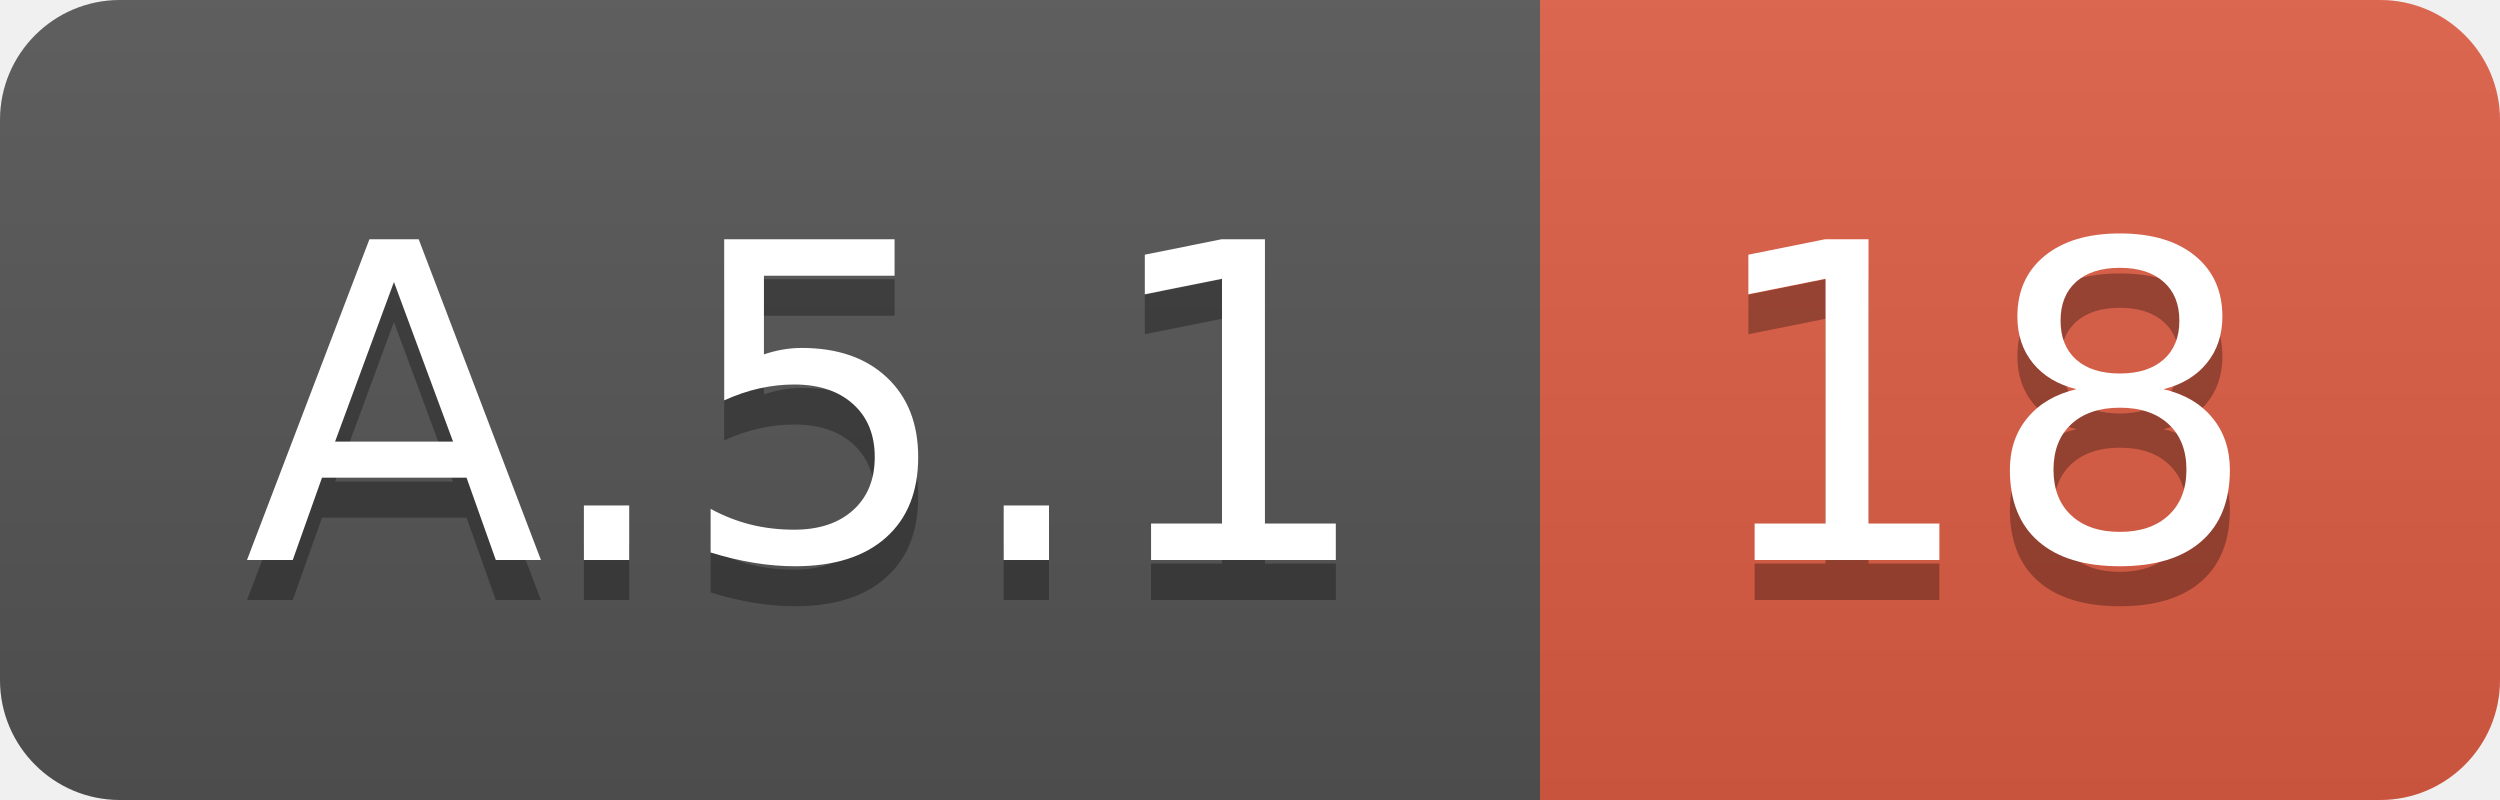
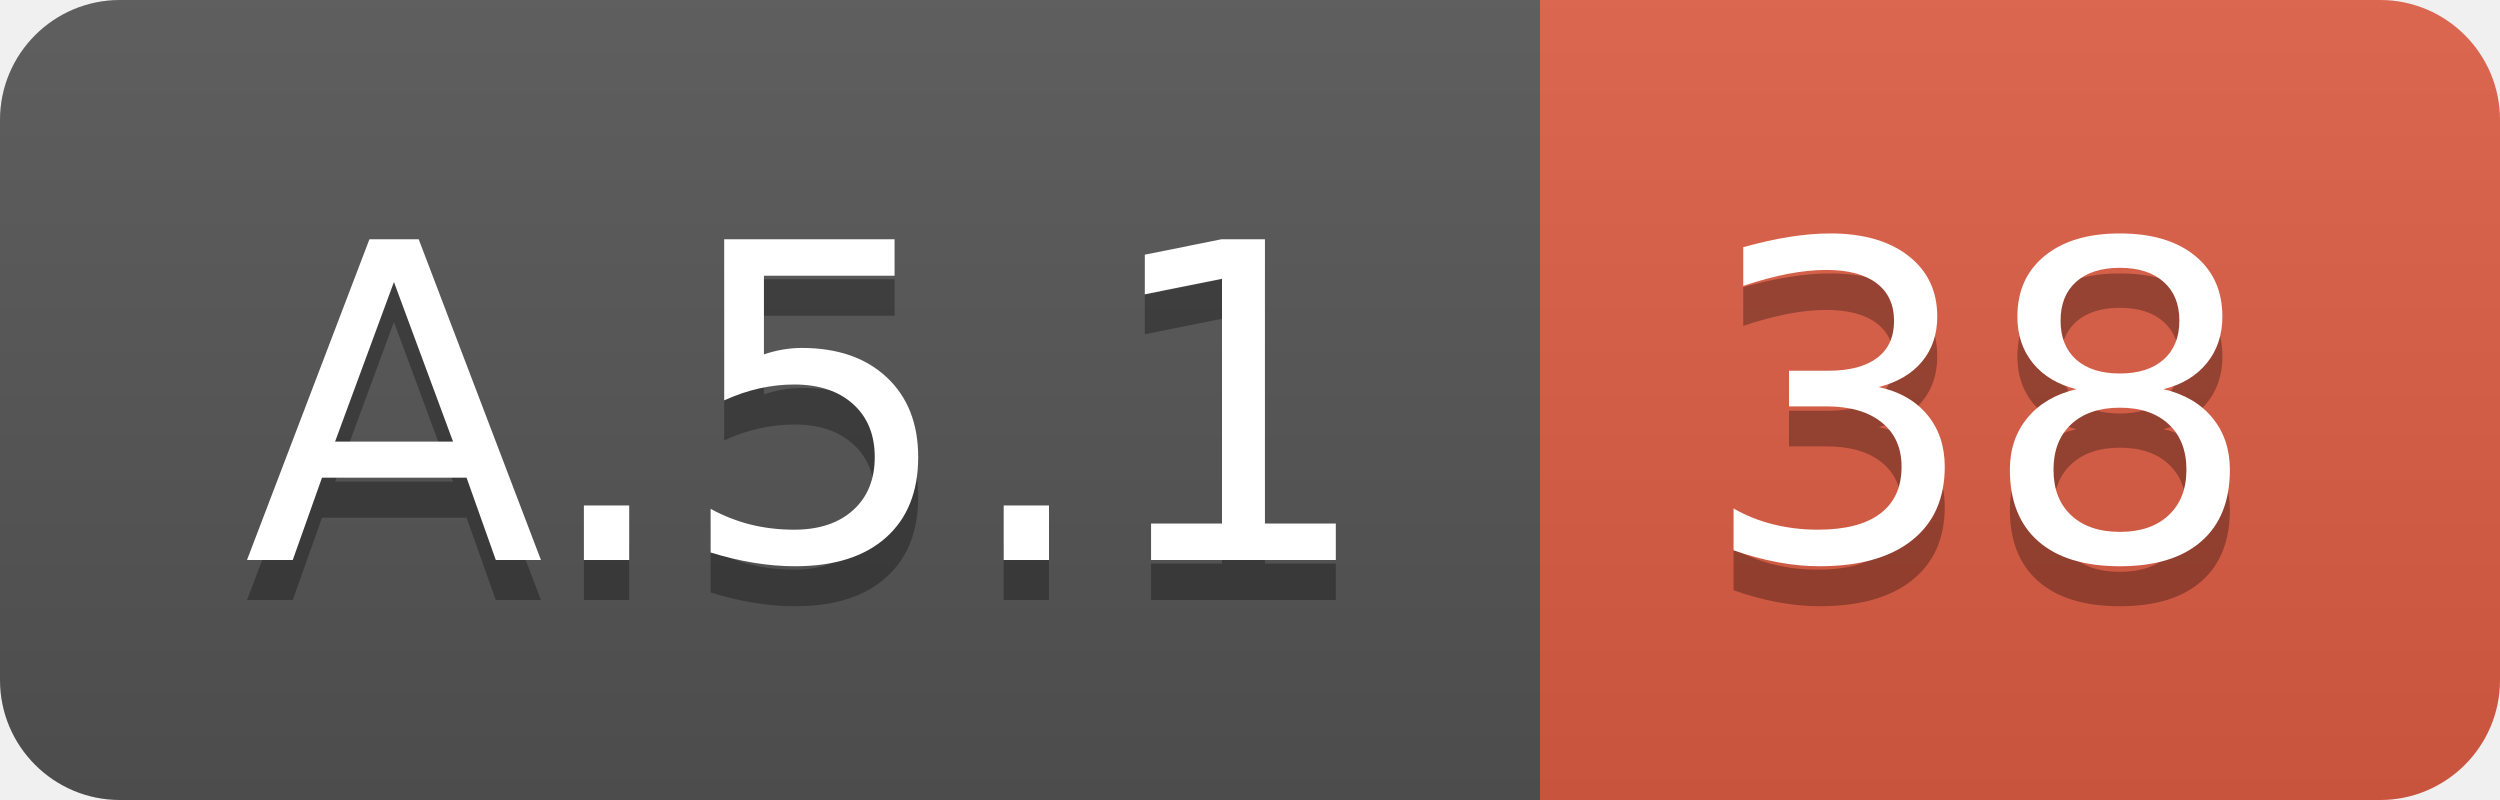
<svg xmlns="http://www.w3.org/2000/svg" width="62.5" height="20">
  <linearGradient id="smooth" x2="0" y2="100%">
    <stop offset="0" stop-color="#bbb" stop-opacity=".1" />
    <stop offset="1" stop-opacity=".1" />
  </linearGradient>
  <clipPath id="round">
    <rect width="62.5" height="20" rx="3" fill="#fff" />
  </clipPath>
  <g clip-path="url(#round)">
    <rect width="38.5" height="20" fill="#555" />
    <rect x="38.5" width="24.0" height="20" fill="#e05d44" />
    <rect width="62.5" height="20" fill="url(#smooth)" />
  </g>
  <g fill="#fff" text-anchor="middle" font-family="DejaVu Sans,Verdana,Geneva,sans-serif" font-size="110">
    <text x="202.5" y="150" fill="#010101" fill-opacity=".3" transform="scale(0.1)" textLength="285.0" lengthAdjust="spacing">A.5.1</text>
    <text x="202.5" y="140" transform="scale(0.1)" textLength="285.0" lengthAdjust="spacing">A.5.1</text>
-     <text x="495.0" y="150" fill="#010101" fill-opacity=".3" transform="scale(0.1)" textLength="140.0" lengthAdjust="spacing">18</text>
-     <text x="495.0" y="140" transform="scale(0.1)" textLength="140.0" lengthAdjust="spacing">18</text>
+     <text x="495.0" y="150" fill="#010101" fill-opacity=".3" transform="scale(0.1)" textLength="140.0" lengthAdjust="spacing">38</text>
+     <text x="495.0" y="140" transform="scale(0.1)" textLength="140.0" lengthAdjust="spacing">38</text>
  </g>
</svg>
